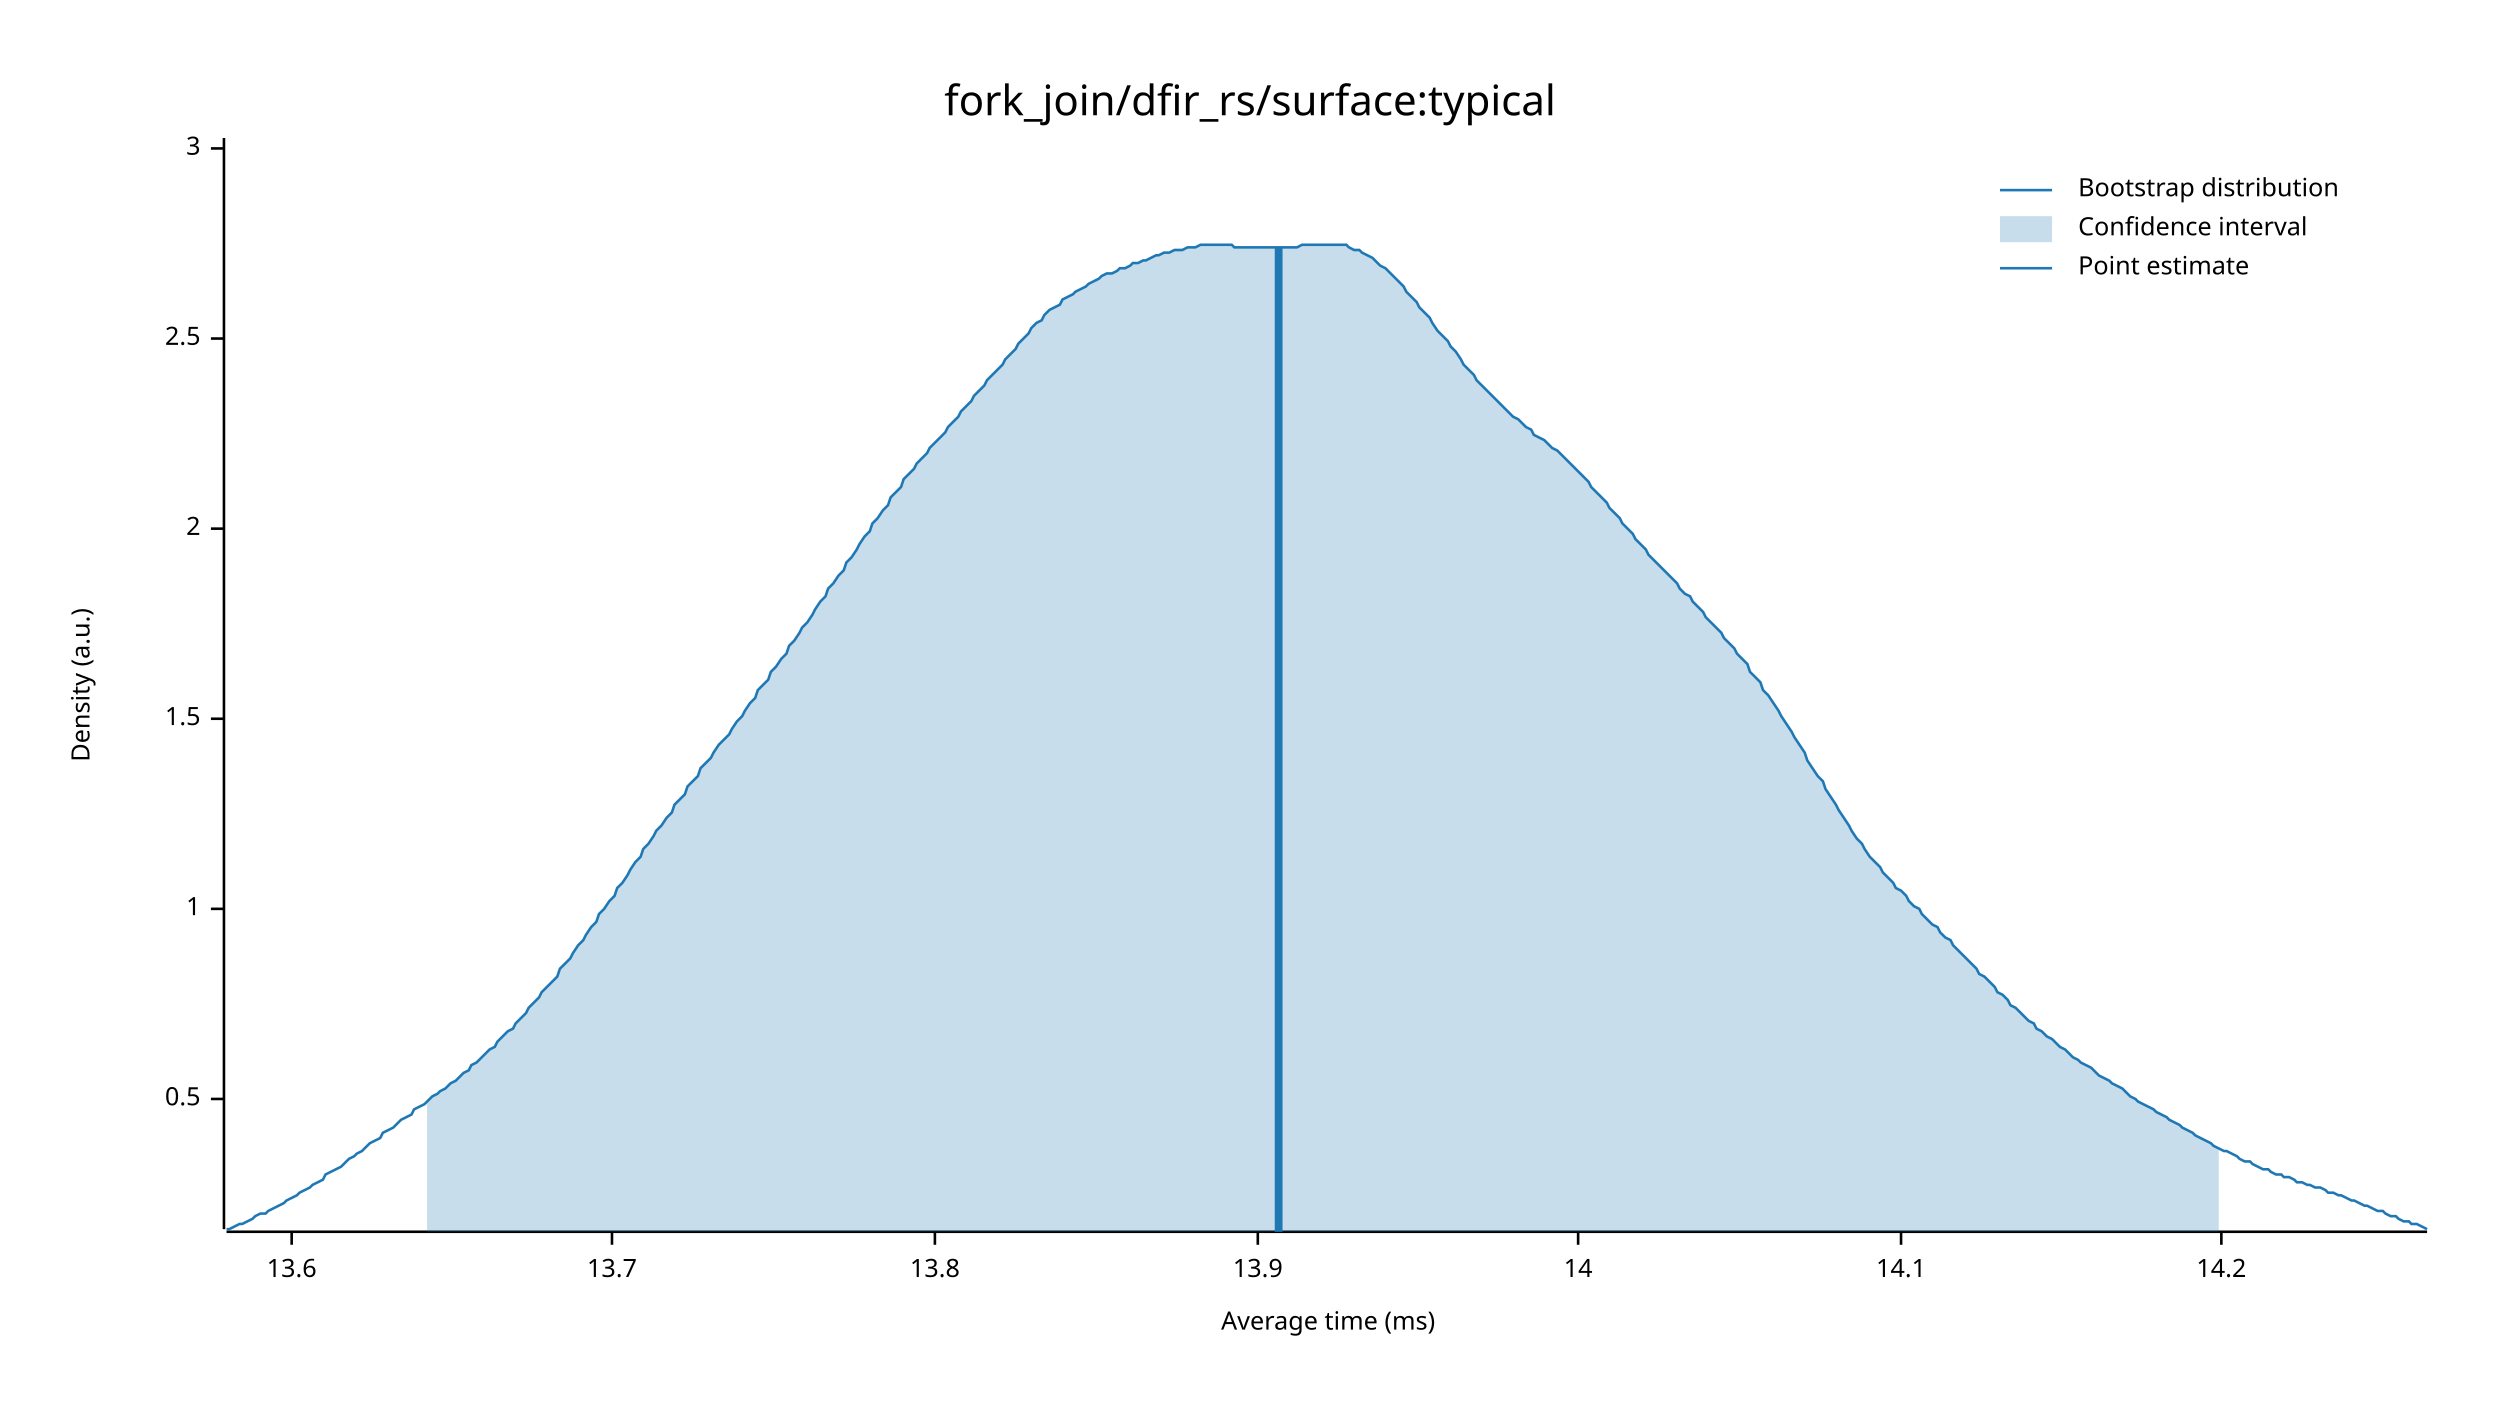
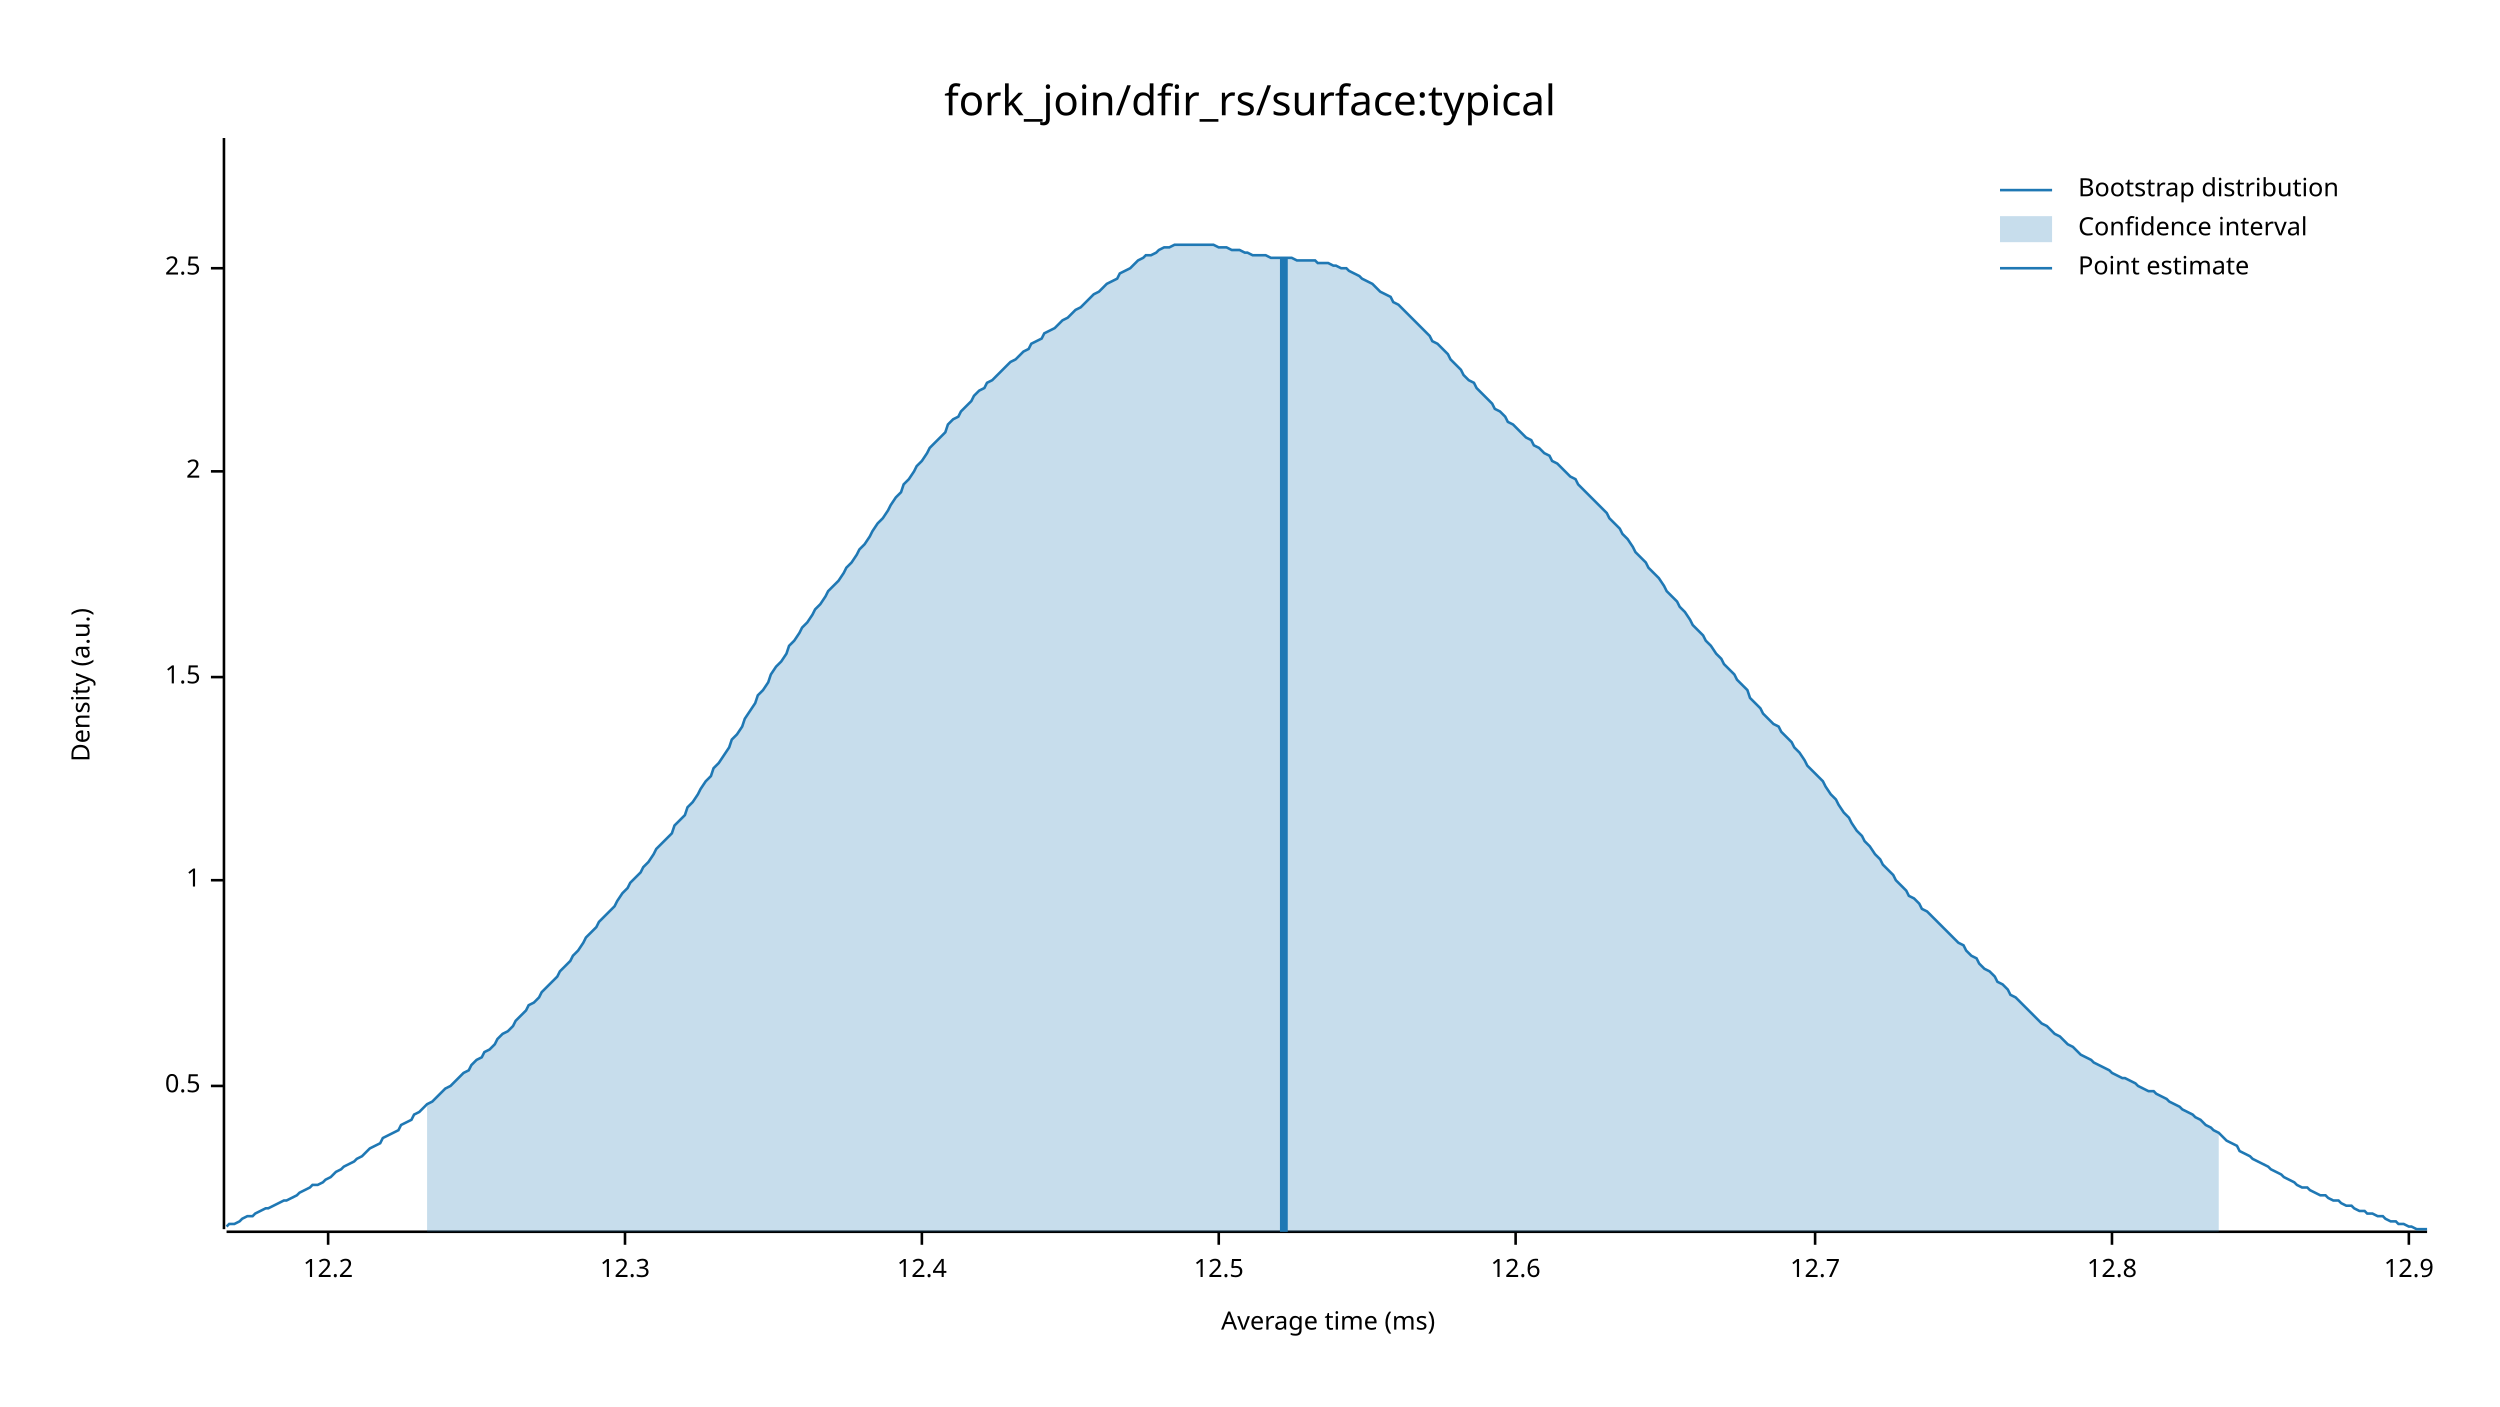
<svg xmlns="http://www.w3.org/2000/svg" width="960" height="540" viewBox="0 0 960 540">
  <text x="480" y="32" dy="0.76em" text-anchor="middle" font-family="sans-serif" font-size="16.129" opacity="1" fill="#000000">
fork_join/dfir_rs/surface:typical
</text>
  <text x="27" y="263" dy="0.76em" text-anchor="middle" font-family="sans-serif" font-size="9.677" opacity="1" fill="#000000" transform="rotate(270, 27, 263)">
Density (a.u.)
</text>
  <text x="510" y="513" dy="-0.5ex" text-anchor="middle" font-family="sans-serif" font-size="9.677" opacity="1" fill="#000000">
Average time (ms)
</text>
  <polyline fill="none" opacity="1" stroke="#000000" stroke-width="1" points="86,53 86,472 " />
-   <text x="77" y="422" dy="0.5ex" text-anchor="end" font-family="sans-serif" font-size="9.677" opacity="1" fill="#000000">
+   <text x="77" y="417" dy="0.5ex" text-anchor="end" font-family="sans-serif" font-size="9.677" opacity="1" fill="#000000">
0.5
</text>
-   <polyline fill="none" opacity="1" stroke="#000000" stroke-width="1" points="81,422 86,422 " />
-   <text x="77" y="349" dy="0.5ex" text-anchor="end" font-family="sans-serif" font-size="9.677" opacity="1" fill="#000000">
+   <polyline fill="none" opacity="1" stroke="#000000" stroke-width="1" points="81,417 86,417 " />
+   <text x="77" y="338" dy="0.5ex" text-anchor="end" font-family="sans-serif" font-size="9.677" opacity="1" fill="#000000">
1
</text>
-   <polyline fill="none" opacity="1" stroke="#000000" stroke-width="1" points="81,349 86,349 " />
-   <text x="77" y="276" dy="0.5ex" text-anchor="end" font-family="sans-serif" font-size="9.677" opacity="1" fill="#000000">
+   <polyline fill="none" opacity="1" stroke="#000000" stroke-width="1" points="81,338 86,338 " />
+   <text x="77" y="260" dy="0.5ex" text-anchor="end" font-family="sans-serif" font-size="9.677" opacity="1" fill="#000000">
1.5
</text>
-   <polyline fill="none" opacity="1" stroke="#000000" stroke-width="1" points="81,276 86,276 " />
-   <text x="77" y="203" dy="0.5ex" text-anchor="end" font-family="sans-serif" font-size="9.677" opacity="1" fill="#000000">
+   <polyline fill="none" opacity="1" stroke="#000000" stroke-width="1" points="81,260 86,260 " />
+   <text x="77" y="181" dy="0.5ex" text-anchor="end" font-family="sans-serif" font-size="9.677" opacity="1" fill="#000000">
2
</text>
-   <polyline fill="none" opacity="1" stroke="#000000" stroke-width="1" points="81,203 86,203 " />
-   <text x="77" y="130" dy="0.5ex" text-anchor="end" font-family="sans-serif" font-size="9.677" opacity="1" fill="#000000">
+   <polyline fill="none" opacity="1" stroke="#000000" stroke-width="1" points="81,181 86,181 " />
+   <text x="77" y="103" dy="0.5ex" text-anchor="end" font-family="sans-serif" font-size="9.677" opacity="1" fill="#000000">
2.5
</text>
-   <polyline fill="none" opacity="1" stroke="#000000" stroke-width="1" points="81,130 86,130 " />
-   <text x="77" y="57" dy="0.5ex" text-anchor="end" font-family="sans-serif" font-size="9.677" opacity="1" fill="#000000">
- 3
+   <polyline fill="none" opacity="1" stroke="#000000" stroke-width="1" points="81,103 86,103 " />
+   <polyline fill="none" opacity="1" stroke="#000000" stroke-width="1" points="87,473 932,473 " />
+   <text x="126" y="483" dy="0.76em" text-anchor="middle" font-family="sans-serif" font-size="9.677" opacity="1" fill="#000000">
+ 12.2
</text>
-   <polyline fill="none" opacity="1" stroke="#000000" stroke-width="1" points="81,57 86,57 " />
-   <polyline fill="none" opacity="1" stroke="#000000" stroke-width="1" points="87,473 932,473 " />
-   <text x="112" y="483" dy="0.76em" text-anchor="middle" font-family="sans-serif" font-size="9.677" opacity="1" fill="#000000">
- 13.6
+   <polyline fill="none" opacity="1" stroke="#000000" stroke-width="1" points="126,473 126,478 " />
+   <text x="240" y="483" dy="0.76em" text-anchor="middle" font-family="sans-serif" font-size="9.677" opacity="1" fill="#000000">
+ 12.3
</text>
-   <polyline fill="none" opacity="1" stroke="#000000" stroke-width="1" points="112,473 112,478 " />
-   <text x="235" y="483" dy="0.76em" text-anchor="middle" font-family="sans-serif" font-size="9.677" opacity="1" fill="#000000">
- 13.7
+   <polyline fill="none" opacity="1" stroke="#000000" stroke-width="1" points="240,473 240,478 " />
+   <text x="354" y="483" dy="0.76em" text-anchor="middle" font-family="sans-serif" font-size="9.677" opacity="1" fill="#000000">
+ 12.4
</text>
-   <polyline fill="none" opacity="1" stroke="#000000" stroke-width="1" points="235,473 235,478 " />
-   <text x="359" y="483" dy="0.76em" text-anchor="middle" font-family="sans-serif" font-size="9.677" opacity="1" fill="#000000">
- 13.8
+   <polyline fill="none" opacity="1" stroke="#000000" stroke-width="1" points="354,473 354,478 " />
+   <text x="468" y="483" dy="0.76em" text-anchor="middle" font-family="sans-serif" font-size="9.677" opacity="1" fill="#000000">
+ 12.5
</text>
-   <polyline fill="none" opacity="1" stroke="#000000" stroke-width="1" points="359,473 359,478 " />
-   <text x="483" y="483" dy="0.76em" text-anchor="middle" font-family="sans-serif" font-size="9.677" opacity="1" fill="#000000">
- 13.9
+   <polyline fill="none" opacity="1" stroke="#000000" stroke-width="1" points="468,473 468,478 " />
+   <text x="582" y="483" dy="0.76em" text-anchor="middle" font-family="sans-serif" font-size="9.677" opacity="1" fill="#000000">
+ 12.6
</text>
-   <polyline fill="none" opacity="1" stroke="#000000" stroke-width="1" points="483,473 483,478 " />
-   <text x="606" y="483" dy="0.76em" text-anchor="middle" font-family="sans-serif" font-size="9.677" opacity="1" fill="#000000">
- 14
+   <polyline fill="none" opacity="1" stroke="#000000" stroke-width="1" points="582,473 582,478 " />
+   <text x="697" y="483" dy="0.76em" text-anchor="middle" font-family="sans-serif" font-size="9.677" opacity="1" fill="#000000">
+ 12.7
</text>
-   <polyline fill="none" opacity="1" stroke="#000000" stroke-width="1" points="606,473 606,478 " />
-   <text x="730" y="483" dy="0.76em" text-anchor="middle" font-family="sans-serif" font-size="9.677" opacity="1" fill="#000000">
- 14.1
+   <polyline fill="none" opacity="1" stroke="#000000" stroke-width="1" points="697,473 697,478 " />
+   <text x="811" y="483" dy="0.76em" text-anchor="middle" font-family="sans-serif" font-size="9.677" opacity="1" fill="#000000">
+ 12.8
</text>
-   <polyline fill="none" opacity="1" stroke="#000000" stroke-width="1" points="730,473 730,478 " />
-   <text x="853" y="483" dy="0.76em" text-anchor="middle" font-family="sans-serif" font-size="9.677" opacity="1" fill="#000000">
- 14.2
+   <polyline fill="none" opacity="1" stroke="#000000" stroke-width="1" points="811,473 811,478 " />
+   <text x="925" y="483" dy="0.76em" text-anchor="middle" font-family="sans-serif" font-size="9.677" opacity="1" fill="#000000">
+ 12.9
</text>
-   <polyline fill="none" opacity="1" stroke="#000000" stroke-width="1" points="853,473 853,478 " />
-   <polyline fill="none" opacity="1" stroke="#1F78B4" stroke-width="1" points="87,472 88,472 90,471 92,470 93,470 95,469 97,468 98,467 100,466 102,466 103,465 105,464 107,463 109,462 110,461 112,460 114,459 115,458 117,457 119,456 120,455 122,454 124,453 125,451 127,450 129,449 131,448 132,447 134,445 136,444 137,443 139,442 141,440 142,439 144,438 146,437 147,435 149,434 151,433 153,431 154,430 156,429 158,428 159,426 161,425 163,424 164,423 166,421 168,420 169,419 171,418 173,416 175,415 176,414 178,412 180,411 181,409 183,408 185,406 186,405 188,403 190,402 191,400 193,398 195,396 197,395 198,393 200,391 202,389 203,387 205,385 207,383 208,381 210,379 212,377 214,375 215,372 217,370 219,368 220,366 222,363 224,361 225,359 227,356 229,354 230,351 232,349 234,346 236,344 237,341 239,339 241,336 242,334 244,331 246,329 247,326 249,324 251,321 252,319 254,317 256,314 258,312 259,309 261,307 263,305 264,302 266,300 268,298 269,295 271,293 273,291 274,289 276,286 278,284 280,282 281,280 283,277 285,275 286,273 288,270 290,268 291,265 293,263 295,261 296,258 298,256 300,253 302,251 303,248 305,246 307,243 308,241 310,239 312,236 313,234 315,231 317,229 318,226 320,224 322,221 324,219 325,216 327,214 329,211 330,209 332,206 334,204 335,201 337,199 339,196 341,194 342,191 344,189 346,187 347,184 349,182 351,180 352,178 354,176 356,174 357,172 359,170 361,168 363,166 364,164 366,162 368,160 369,158 371,156 373,154 374,152 376,150 378,148 379,146 381,144 383,142 385,140 386,138 388,136 390,134 391,132 393,130 395,128 396,126 398,124 400,123 401,121 403,119 405,118 407,117 408,115 410,114 412,113 413,112 415,111 417,110 418,109 420,108 422,107 423,106 425,105 427,105 429,104 430,103 432,103 434,102 435,101 437,101 439,100 440,100 442,99 444,98 445,98 447,97 449,97 451,96 452,96 454,96 456,95 457,95 459,95 461,94 462,94 464,94 466,94 468,94 469,94 471,94 473,94 474,95 476,95 478,95 479,95 481,95 483,95 484,95 486,95 488,95 490,95 491,95 493,95 495,95 496,95 498,95 500,94 501,94 503,94 505,94 506,94 508,94 510,94 512,94 513,94 515,94 517,94 518,95 520,96 522,96 523,97 525,98 527,99 528,100 530,102 532,103 534,105 535,106 537,108 539,110 540,112 542,114 544,116 545,118 547,120 549,122 550,124 552,127 554,129 556,131 557,133 559,135 561,138 562,140 564,142 566,144 567,146 569,148 571,150 573,152 574,153 576,155 578,157 579,158 581,160 583,161 584,162 586,164 588,165 589,167 591,168 593,169 595,171 596,172 598,173 600,175 601,176 603,178 605,180 606,181 608,183 610,185 611,187 613,189 615,191 617,193 618,195 620,197 622,199 623,201 625,203 627,205 628,207 630,209 632,211 633,213 635,215 637,217 639,219 640,220 642,222 644,224 645,226 647,228 649,229 650,231 652,233 654,235 655,237 657,239 659,241 661,243 662,245 664,247 666,249 667,251 669,253 671,255 672,258 674,260 676,262 677,265 679,267 681,270 683,273 684,275 686,278 688,281 689,283 691,286 693,289 694,292 696,295 698,298 700,300 701,303 703,306 705,309 706,311 708,314 710,317 711,319 713,322 715,324 716,326 718,329 720,331 722,333 723,335 725,337 727,339 728,341 730,342 732,344 733,346 735,348 737,349 738,351 740,353 742,355 744,356 745,358 747,360 749,361 750,363 752,365 754,367 755,368 757,370 759,372 760,374 762,375 764,377 766,379 767,381 769,382 771,384 772,386 774,387 776,389 777,390 779,392 781,393 782,395 784,396 786,398 788,399 789,400 791,402 793,403 794,404 796,406 798,407 799,408 801,409 803,410 804,411 806,413 808,414 810,415 811,416 813,417 815,418 816,419 818,421 820,422 821,423 823,424 825,425 827,426 828,427 830,428 832,429 833,430 835,431 837,432 838,433 840,434 842,435 843,436 845,437 847,438 849,439 850,440 852,441 854,442 855,442 857,443 859,444 860,445 862,446 864,446 865,447 867,448 869,449 871,449 872,450 874,451 876,451 877,452 879,452 881,453 882,454 884,454 886,455 887,455 889,456 891,456 893,457 894,458 896,458 898,459 899,459 901,460 903,461 904,461 906,462 908,463 909,463 911,464 913,465 915,465 916,466 918,467 920,467 921,468 923,469 925,469 926,470 928,470 930,471 932,472 " />
-   <polygon opacity="0.25" fill="#1F78B4" points="164,423 166,421 168,420 169,419 171,418 173,416 175,415 176,414 178,412 180,411 181,409 183,408 185,406 186,405 188,403 190,402 191,400 193,398 195,396 197,395 198,393 200,391 202,389 203,387 205,385 207,383 208,381 210,379 212,377 214,375 215,372 217,370 219,368 220,366 222,363 224,361 225,359 227,356 229,354 230,351 232,349 234,346 236,344 237,341 239,339 241,336 242,334 244,331 246,329 247,326 249,324 251,321 252,319 254,317 256,314 258,312 259,309 261,307 263,305 264,302 266,300 268,298 269,295 271,293 273,291 274,289 276,286 278,284 280,282 281,280 283,277 285,275 286,273 288,270 290,268 291,265 293,263 295,261 296,258 298,256 300,253 302,251 303,248 305,246 307,243 308,241 310,239 312,236 313,234 315,231 317,229 318,226 320,224 322,221 324,219 325,216 327,214 329,211 330,209 332,206 334,204 335,201 337,199 339,196 341,194 342,191 344,189 346,187 347,184 349,182 351,180 352,178 354,176 356,174 357,172 359,170 361,168 363,166 364,164 366,162 368,160 369,158 371,156 373,154 374,152 376,150 378,148 379,146 381,144 383,142 385,140 386,138 388,136 390,134 391,132 393,130 395,128 396,126 398,124 400,123 401,121 403,119 405,118 407,117 408,115 410,114 412,113 413,112 415,111 417,110 418,109 420,108 422,107 423,106 425,105 427,105 429,104 430,103 432,103 434,102 435,101 437,101 439,100 440,100 442,99 444,98 445,98 447,97 449,97 451,96 452,96 454,96 456,95 457,95 459,95 461,94 462,94 464,94 466,94 468,94 469,94 471,94 473,94 474,95 476,95 478,95 479,95 481,95 483,95 484,95 486,95 488,95 490,95 491,95 493,95 495,95 496,95 498,95 500,94 501,94 503,94 505,94 506,94 508,94 510,94 512,94 513,94 515,94 517,94 518,95 520,96 522,96 523,97 525,98 527,99 528,100 530,102 532,103 534,105 535,106 537,108 539,110 540,112 542,114 544,116 545,118 547,120 549,122 550,124 552,127 554,129 556,131 557,133 559,135 561,138 562,140 564,142 566,144 567,146 569,148 571,150 573,152 574,153 576,155 578,157 579,158 581,160 583,161 584,162 586,164 588,165 589,167 591,168 593,169 595,171 596,172 598,173 600,175 601,176 603,178 605,180 606,181 608,183 610,185 611,187 613,189 615,191 617,193 618,195 620,197 622,199 623,201 625,203 627,205 628,207 630,209 632,211 633,213 635,215 637,217 639,219 640,220 642,222 644,224 645,226 647,228 649,229 650,231 652,233 654,235 655,237 657,239 659,241 661,243 662,245 664,247 666,249 667,251 669,253 671,255 672,258 674,260 676,262 677,265 679,267 681,270 683,273 684,275 686,278 688,281 689,283 691,286 693,289 694,292 696,295 698,298 700,300 701,303 703,306 705,309 706,311 708,314 710,317 711,319 713,322 715,324 716,326 718,329 720,331 722,333 723,335 725,337 727,339 728,341 730,342 732,344 733,346 735,348 737,349 738,351 740,353 742,355 744,356 745,358 747,360 749,361 750,363 752,365 754,367 755,368 757,370 759,372 760,374 762,375 764,377 766,379 767,381 769,382 771,384 772,386 774,387 776,389 777,390 779,392 781,393 782,395 784,396 786,398 788,399 789,400 791,402 793,403 794,404 796,406 798,407 799,408 801,409 803,410 804,411 806,413 808,414 810,415 811,416 813,417 815,418 816,419 818,421 820,422 821,423 823,424 825,425 827,426 828,427 830,428 832,429 833,430 835,431 837,432 838,433 840,434 842,435 843,436 845,437 847,438 849,439 850,440 852,441 852,473 164,473 " />
-   <polyline fill="none" opacity="1" stroke="#1F78B4" stroke-width="3" points="491,473 491,95 " />
+   <polyline fill="none" opacity="1" stroke="#000000" stroke-width="1" points="925,473 925,478 " />
+   <polyline fill="none" opacity="1" stroke="#1F78B4" stroke-width="1" points="87,471 88,470 90,470 92,469 93,468 95,467 97,467 98,466 100,465 102,464 103,464 105,463 107,462 109,461 110,461 112,460 114,459 115,458 117,457 119,456 120,455 122,455 124,454 125,453 127,452 129,450 131,449 132,448 134,447 136,446 137,445 139,444 141,442 142,441 144,440 146,439 147,437 149,436 151,435 153,434 154,432 156,431 158,430 159,428 161,427 163,425 164,424 166,423 168,421 169,420 171,418 173,417 175,415 176,414 178,412 180,411 181,409 183,407 185,406 186,404 188,403 190,401 191,399 193,397 195,396 197,394 198,392 200,390 202,388 203,386 205,385 207,383 208,381 210,379 212,377 214,375 215,373 217,371 219,369 220,367 222,365 224,362 225,360 227,358 229,356 230,354 232,352 234,350 236,348 237,346 239,343 241,341 242,339 244,337 246,335 247,333 249,331 251,328 252,326 254,324 256,322 258,320 259,317 261,315 263,313 264,310 266,308 268,305 269,303 271,300 273,298 274,295 276,293 278,290 280,287 281,284 283,282 285,279 286,276 288,273 290,270 291,267 293,265 295,262 296,259 298,256 300,254 302,251 303,248 305,246 307,243 308,241 310,239 312,236 313,234 315,232 317,229 318,227 320,225 322,223 324,220 325,218 327,216 329,213 330,211 332,209 334,206 335,204 337,201 339,199 341,196 342,194 344,191 346,189 347,186 349,184 351,181 352,179 354,177 356,174 357,172 359,170 361,168 363,166 364,163 366,161 368,160 369,158 371,156 373,154 374,152 376,150 378,149 379,147 381,146 383,144 385,142 386,141 388,139 390,138 391,137 393,135 395,134 396,132 398,131 400,130 401,128 403,127 405,126 407,124 408,123 410,122 412,120 413,119 415,118 417,116 418,115 420,113 422,112 423,111 425,109 427,108 429,107 430,105 432,104 434,103 435,102 437,100 439,99 440,98 442,98 444,97 445,96 447,95 449,95 451,94 452,94 454,94 456,94 457,94 459,94 461,94 462,94 464,94 466,94 468,95 469,95 471,95 473,96 474,96 476,96 478,97 479,97 481,98 483,98 484,98 486,98 488,99 490,99 491,99 493,99 495,99 496,99 498,100 500,100 501,100 503,100 505,100 506,101 508,101 510,101 512,102 513,102 515,103 517,103 518,104 520,105 522,106 523,107 525,108 527,109 528,110 530,112 532,113 534,114 535,116 537,117 539,119 540,120 542,122 544,124 545,125 547,127 549,129 550,131 552,132 554,134 556,136 557,138 559,140 561,142 562,144 564,146 566,147 567,149 569,151 571,153 573,155 574,157 576,158 578,160 579,162 581,163 583,165 584,166 586,168 588,169 589,171 591,172 593,174 595,175 596,177 598,178 600,180 601,181 603,183 605,184 606,186 608,188 610,190 611,191 613,193 615,195 617,197 618,199 620,201 622,203 623,205 625,207 627,210 628,212 630,214 632,216 633,218 635,220 637,222 639,225 640,227 642,229 644,231 645,233 647,235 649,238 650,240 652,242 654,244 655,246 657,248 659,251 661,253 662,255 664,257 666,259 667,261 669,263 671,265 672,268 674,270 676,272 677,274 679,276 681,278 683,279 684,281 686,283 688,285 689,287 691,289 693,292 694,294 696,296 698,298 700,300 701,302 703,305 705,307 706,309 708,312 710,314 711,316 713,319 715,321 716,323 718,325 720,328 722,330 723,332 725,334 727,336 728,338 730,340 732,342 733,344 735,345 737,347 738,349 740,350 742,352 744,354 745,355 747,357 749,359 750,360 752,362 754,363 755,365 757,367 759,368 760,370 762,372 764,373 766,375 767,377 769,378 771,380 772,382 774,383 776,385 777,386 779,388 781,390 782,391 784,393 786,394 788,396 789,397 791,398 793,400 794,401 796,402 798,404 799,405 801,406 803,407 804,408 806,409 808,410 810,411 811,412 813,413 815,414 816,414 818,415 820,416 821,417 823,418 825,419 827,419 828,420 830,421 832,422 833,423 835,424 837,425 838,426 840,427 842,428 843,429 845,430 847,432 849,433 850,434 852,435 854,437 855,438 857,439 859,440 860,442 862,443 864,444 865,445 867,446 869,447 871,448 872,449 874,450 876,451 877,452 879,453 881,454 882,455 884,456 886,456 887,457 889,458 891,459 893,459 894,460 896,461 898,461 899,462 901,463 903,463 904,464 906,465 908,465 909,466 911,466 913,467 915,467 916,468 918,469 920,469 921,470 923,470 925,471 926,471 928,472 930,472 932,472 " />
+   <polygon opacity="0.25" fill="#1F78B4" points="164,424 166,423 168,421 169,420 171,418 173,417 175,415 176,414 178,412 180,411 181,409 183,407 185,406 186,404 188,403 190,401 191,399 193,397 195,396 197,394 198,392 200,390 202,388 203,386 205,385 207,383 208,381 210,379 212,377 214,375 215,373 217,371 219,369 220,367 222,365 224,362 225,360 227,358 229,356 230,354 232,352 234,350 236,348 237,346 239,343 241,341 242,339 244,337 246,335 247,333 249,331 251,328 252,326 254,324 256,322 258,320 259,317 261,315 263,313 264,310 266,308 268,305 269,303 271,300 273,298 274,295 276,293 278,290 280,287 281,284 283,282 285,279 286,276 288,273 290,270 291,267 293,265 295,262 296,259 298,256 300,254 302,251 303,248 305,246 307,243 308,241 310,239 312,236 313,234 315,232 317,229 318,227 320,225 322,223 324,220 325,218 327,216 329,213 330,211 332,209 334,206 335,204 337,201 339,199 341,196 342,194 344,191 346,189 347,186 349,184 351,181 352,179 354,177 356,174 357,172 359,170 361,168 363,166 364,163 366,161 368,160 369,158 371,156 373,154 374,152 376,150 378,149 379,147 381,146 383,144 385,142 386,141 388,139 390,138 391,137 393,135 395,134 396,132 398,131 400,130 401,128 403,127 405,126 407,124 408,123 410,122 412,120 413,119 415,118 417,116 418,115 420,113 422,112 423,111 425,109 427,108 429,107 430,105 432,104 434,103 435,102 437,100 439,99 440,98 442,98 444,97 445,96 447,95 449,95 451,94 452,94 454,94 456,94 457,94 459,94 461,94 462,94 464,94 466,94 468,95 469,95 471,95 473,96 474,96 476,96 478,97 479,97 481,98 483,98 484,98 486,98 488,99 490,99 491,99 493,99 495,99 496,99 498,100 500,100 501,100 503,100 505,100 506,101 508,101 510,101 512,102 513,102 515,103 517,103 518,104 520,105 522,106 523,107 525,108 527,109 528,110 530,112 532,113 534,114 535,116 537,117 539,119 540,120 542,122 544,124 545,125 547,127 549,129 550,131 552,132 554,134 556,136 557,138 559,140 561,142 562,144 564,146 566,147 567,149 569,151 571,153 573,155 574,157 576,158 578,160 579,162 581,163 583,165 584,166 586,168 588,169 589,171 591,172 593,174 595,175 596,177 598,178 600,180 601,181 603,183 605,184 606,186 608,188 610,190 611,191 613,193 615,195 617,197 618,199 620,201 622,203 623,205 625,207 627,210 628,212 630,214 632,216 633,218 635,220 637,222 639,225 640,227 642,229 644,231 645,233 647,235 649,238 650,240 652,242 654,244 655,246 657,248 659,251 661,253 662,255 664,257 666,259 667,261 669,263 671,265 672,268 674,270 676,272 677,274 679,276 681,278 683,279 684,281 686,283 688,285 689,287 691,289 693,292 694,294 696,296 698,298 700,300 701,302 703,305 705,307 706,309 708,312 710,314 711,316 713,319 715,321 716,323 718,325 720,328 722,330 723,332 725,334 727,336 728,338 730,340 732,342 733,344 735,345 737,347 738,349 740,350 742,352 744,354 745,355 747,357 749,359 750,360 752,362 754,363 755,365 757,367 759,368 760,370 762,372 764,373 766,375 767,377 769,378 771,380 772,382 774,383 776,385 777,386 779,388 781,390 782,391 784,393 786,394 788,396 789,397 791,398 793,400 794,401 796,402 798,404 799,405 801,406 803,407 804,408 806,409 808,410 810,411 811,412 813,413 815,414 816,414 818,415 820,416 821,417 823,418 825,419 827,419 828,420 830,421 832,422 833,423 835,424 837,425 838,426 840,427 842,428 843,429 845,430 847,432 849,433 850,434 852,435 852,473 164,473 " />
+   <polyline fill="none" opacity="1" stroke="#1F78B4" stroke-width="3" points="493,473 493,99 " />
  <text x="798" y="68" dy="0.76em" text-anchor="start" font-family="sans-serif" font-size="9.677" opacity="1" fill="#000000">
Bootstrap distribution
</text>
  <text x="798" y="83" dy="0.76em" text-anchor="start" font-family="sans-serif" font-size="9.677" opacity="1" fill="#000000">
Confidence interval
</text>
  <text x="798" y="98" dy="0.76em" text-anchor="start" font-family="sans-serif" font-size="9.677" opacity="1" fill="#000000">
Point estimate
</text>
  <polyline fill="none" opacity="1" stroke="#1F78B4" stroke-width="1" points="768,73 788,73 " />
  <rect x="768" y="83" width="20" height="10" opacity="0.25" fill="#1F78B4" stroke="none" />
  <polyline fill="none" opacity="1" stroke="#1F78B4" stroke-width="1" points="768,103 788,103 " />
</svg>
